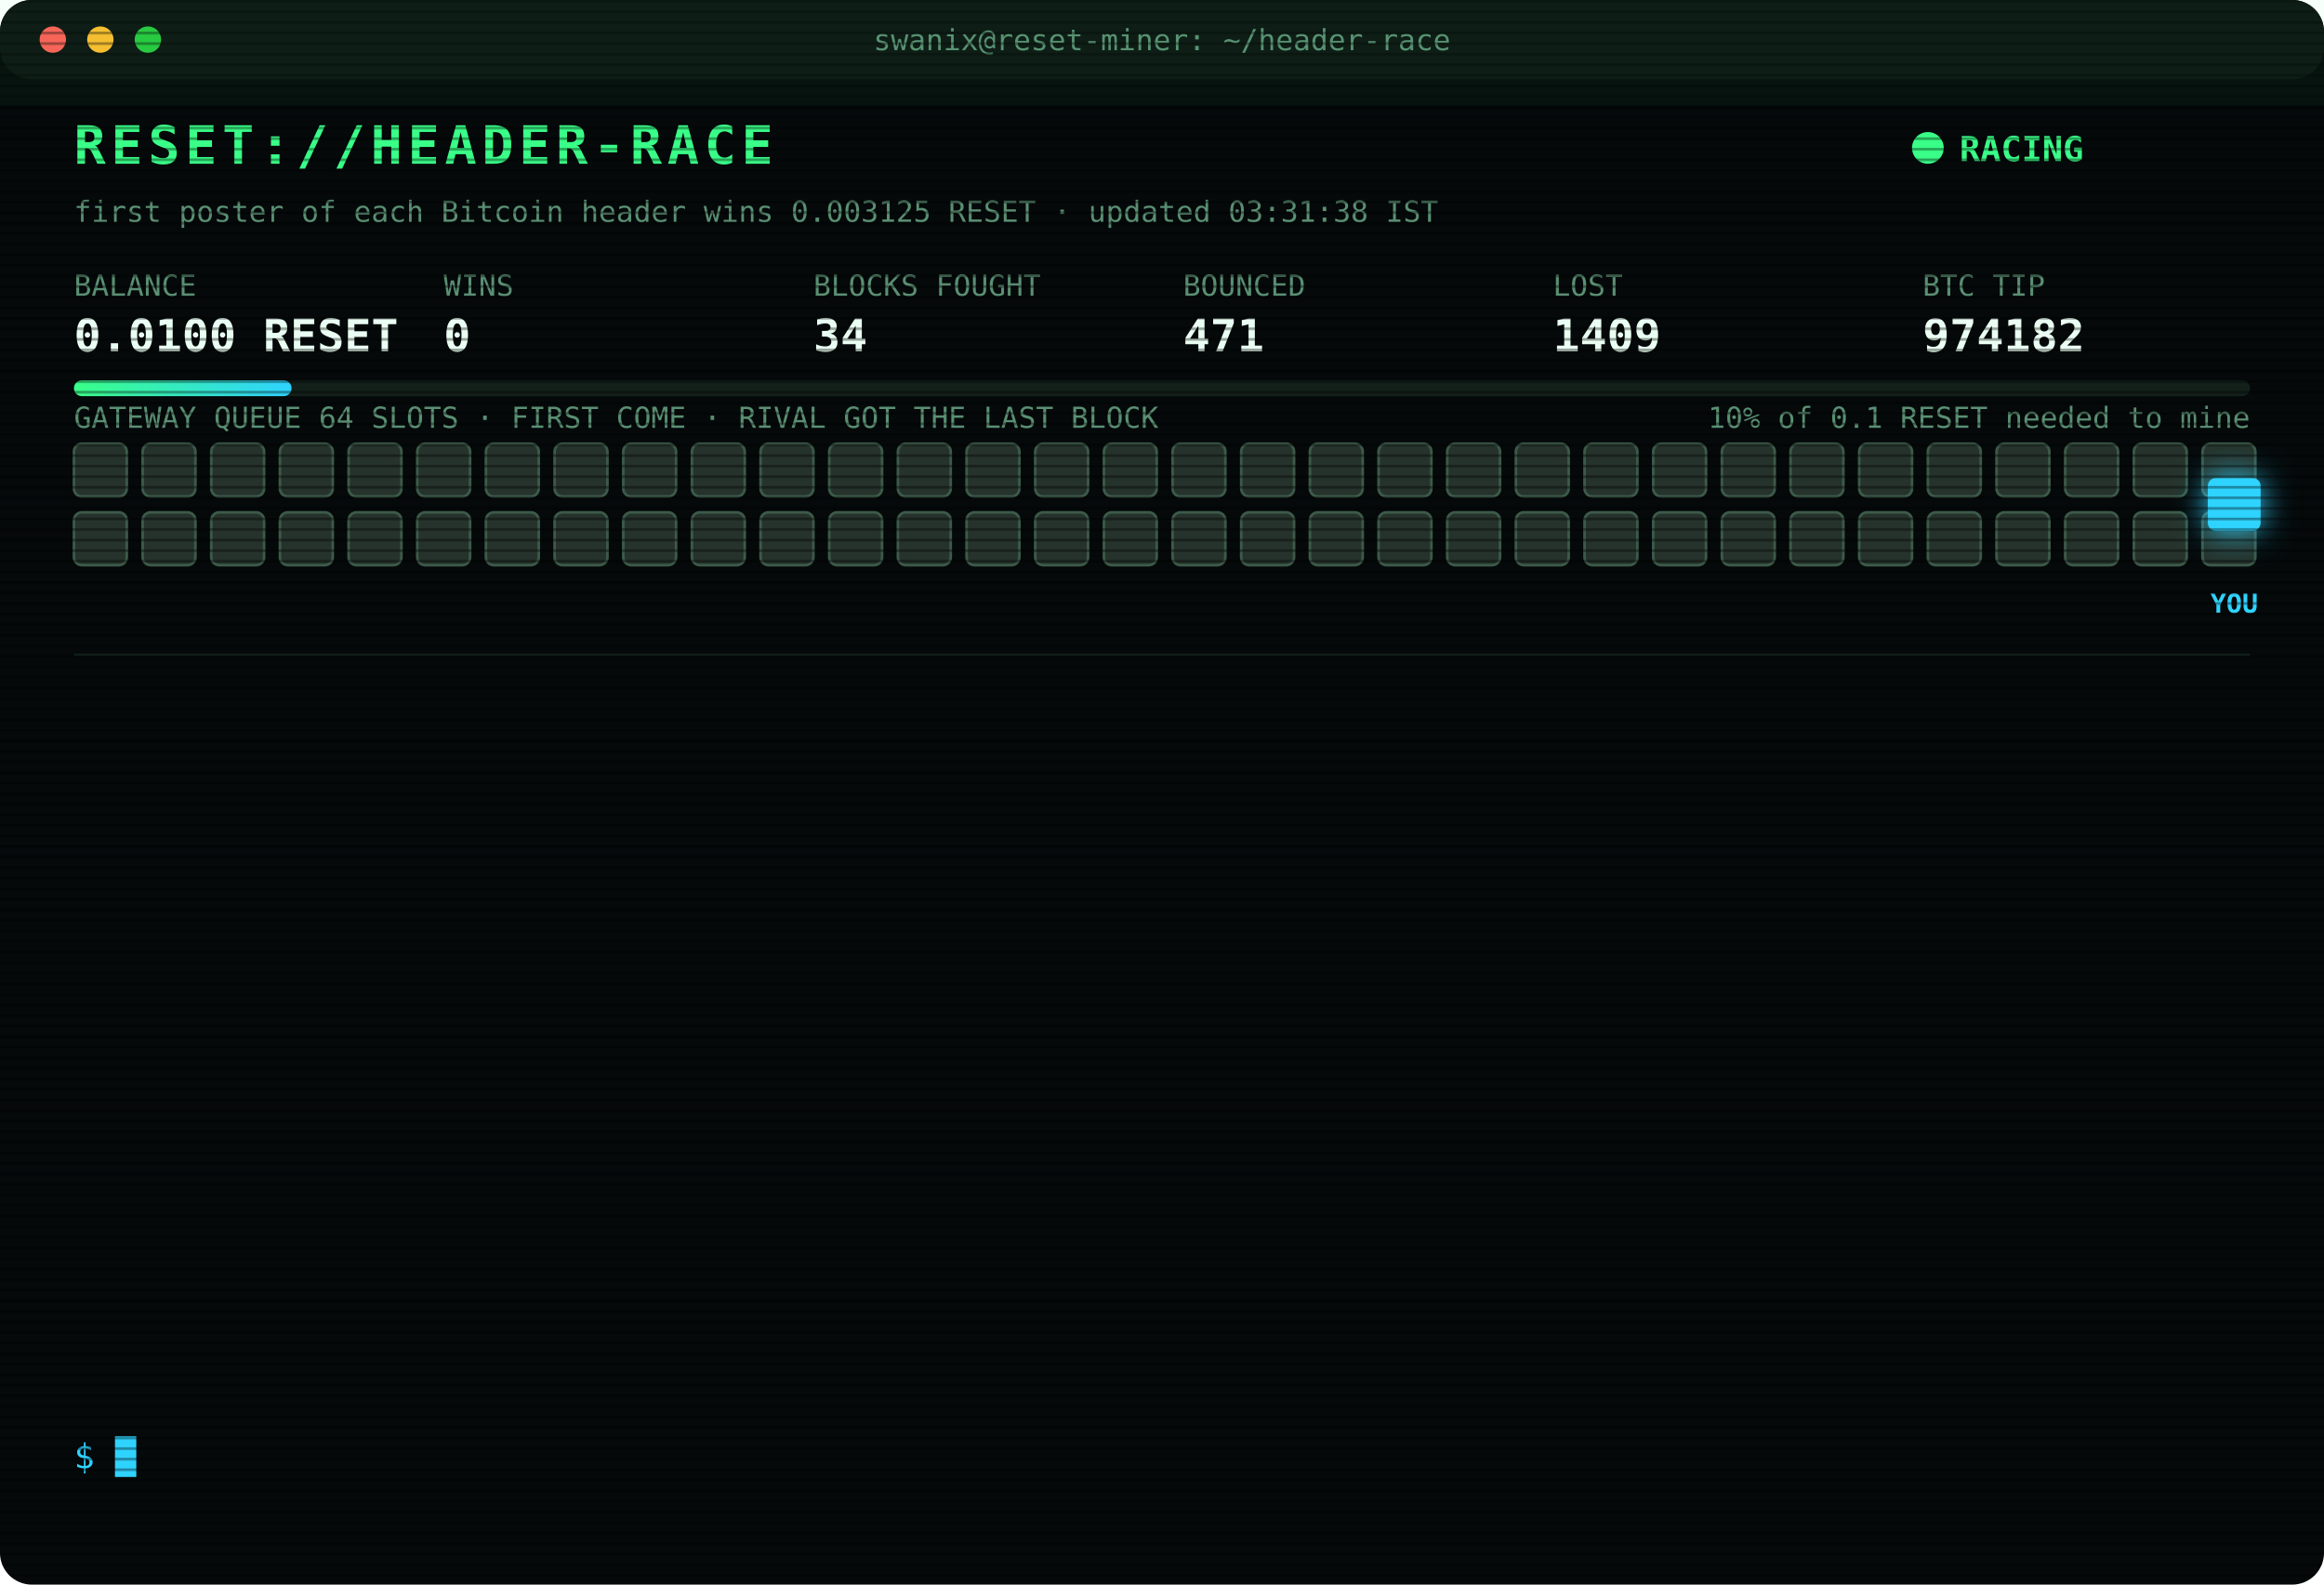
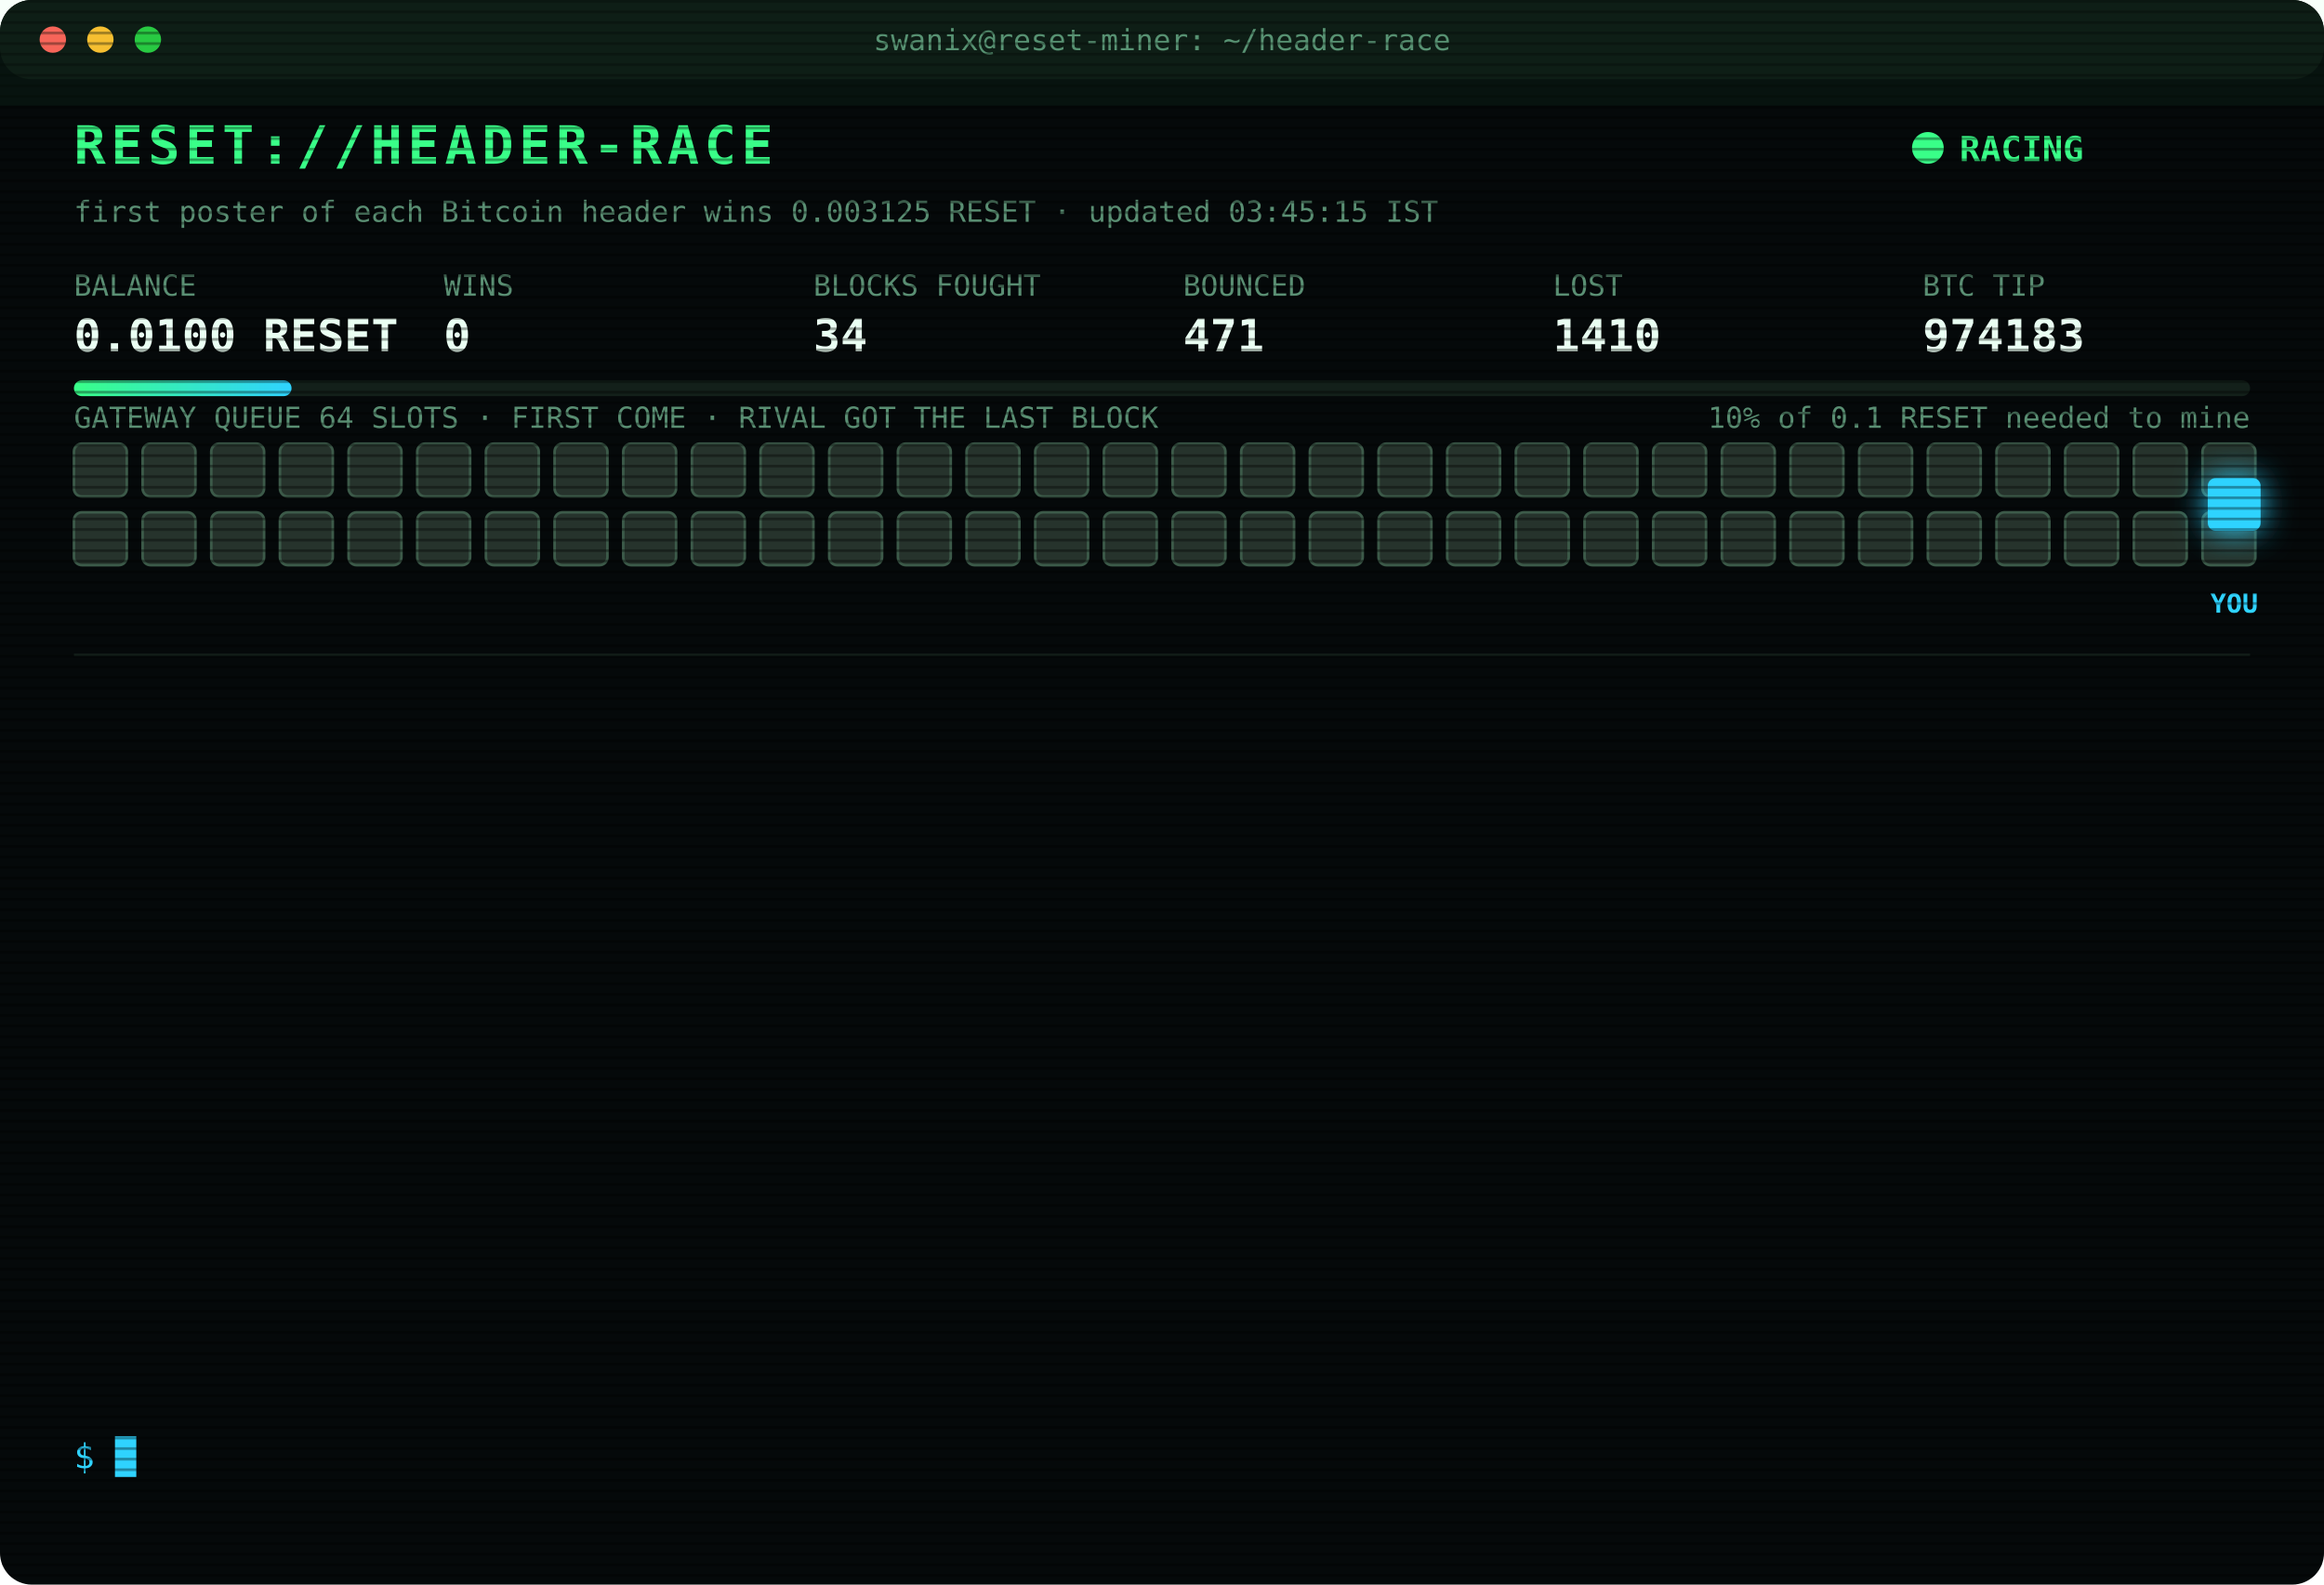
<svg xmlns="http://www.w3.org/2000/svg" width="880" height="600" viewBox="0 0 880 600" font-family="ui-monospace,SFMono-Regular,Menlo,Consolas,monospace">
  <style>
text{font-size:13px;fill:#7CFFB2}
.title{font-size:20px;font-weight:700;fill:#39FF88;letter-spacing:2px;animation:glitch 3s infinite steps(1)}
.sub{fill:#2fd3ff}.k{fill:#5a8f73;font-size:11px}.v{font-size:17px;font-weight:700;fill:#eafff3}
.ts{fill:#3f6b56}.boot{fill:#2fd3ff}.dim{fill:#5a8f73}.bad{fill:#ff4d6d}.warn{fill:#ffd23f}.mag{fill:#ff5cf0}.win{fill:#39FF88;font-weight:700}
.tag{font-size:10px;fill:#2fd3ff;font-weight:700}
.rival{fill:#26332c;stroke:#3c5a49;animation:jam 1.2s infinite alternate}
.idle{fill:#141c18;stroke:#22302a;animation:breathe 4s infinite}
.me{fill:#2fd3ff;filter:drop-shadow(0 0 6px #2fd3ff)}
.hover{animation:nudge 1.1s infinite ease-in-out}.bounce{animation:kick 1.4s infinite}
.ln{opacity:0;animation:in .4s forwards}
.cur{animation:blink 1s infinite steps(1)}
.scan{animation:scan 6s infinite linear}
.led{animation:blink 1.4s infinite}
@keyframes in{from{opacity:0;transform:translateX(-6px)}to{opacity:1;transform:none}}
@keyframes blink{50%{opacity:0}}
@keyframes jam{to{fill:#33463b}}
@keyframes breathe{50%{opacity:.4}}
@keyframes nudge{50%{transform:translateX(-10px)}}
@keyframes kick{0%,100%{transform:none}30%{transform:translateX(-14px)}55%{transform:translateX(10px) translateY(-6px)}}
@keyframes glitch{0%,92%{transform:none}93%{transform:translateX(2px);fill:#ff4d6d}95%{transform:translateX(-2px);fill:#2fd3ff}97%{transform:none}}
@keyframes scan{from{transform:translateY(-40px)}to{transform:translateY(600px)}}
</style>
  <defs>
    <pattern id="sl" width="4" height="4" patternUnits="userSpaceOnUse">
      <rect width="4" height="1" fill="#000" opacity=".35" />
    </pattern>
    <linearGradient id="bar">
      <stop offset="0" stop-color="#39FF88" />
      <stop offset="1" stop-color="#2fd3ff" />
    </linearGradient>
  </defs>
  <rect width="880" height="600" rx="12" fill="#05090a" />
  <rect width="880" height="30" rx="12" fill="#0d1512" />
  <circle cx="20" cy="15" r="5" fill="#ff5f57" />
  <circle cx="38" cy="15" r="5" fill="#febc2e" />
  <circle cx="56" cy="15" r="5" fill="#28c840" />
  <text x="440" y="19" text-anchor="middle" class="k">swanix@reset-miner: ~/header-race</text>
  <text x="28" y="62" class="title">RESET://HEADER-RACE</text>
  <circle class="led" cx="730" cy="56" r="6" fill="#39FF88" />
  <text x="742" y="61" class="win">RACING</text>
-   <text x="28" y="84" class="k">first poster of each Bitcoin header wins 0.003125 RESET · updated 03:31:38 IST</text>
+   <text x="28" y="84" class="k">first poster of each Bitcoin header wins 0.003125 RESET · updated 03:45:15 IST</text>
  <text x="28" y="112" class="k">BALANCE</text>
  <text x="28" y="133" class="v">0.0100 RESET</text>
  <text x="168" y="112" class="k">WINS</text>
  <text x="168" y="133" class="v">0</text>
  <text x="308" y="112" class="k">BLOCKS FOUGHT</text>
  <text x="308" y="133" class="v">34</text>
  <text x="448" y="112" class="k">BOUNCED</text>
  <text x="448" y="133" class="v">471</text>
  <text x="588" y="112" class="k">LOST</text>
-   <text x="588" y="133" class="v">1409</text>
+   <text x="588" y="133" class="v">1410</text>
  <text x="728" y="112" class="k">BTC TIP</text>
-   <text x="728" y="133" class="v">974182</text>
+   <text x="728" y="133" class="v">974183</text>
  <rect x="28" y="144" width="824" height="6" rx="3" fill="#13201a" />
  <rect x="28" y="144" width="82.4" height="6" rx="3" fill="url(#bar)" />
  <text x="852" y="162" text-anchor="end" class="k">10% of 0.1 RESET needed to mine</text>
  <text x="28" y="162" class="k">GATEWAY QUEUE 64 SLOTS · FIRST COME · RIVAL GOT THE LAST BLOCK</text>
  <rect class="rival" x="28" y="168" width="20" height="20" rx="3" style="animation-delay:0.00s" />
  <rect class="rival" x="54" y="168" width="20" height="20" rx="3" style="animation-delay:0.05s" />
  <rect class="rival" x="80" y="168" width="20" height="20" rx="3" style="animation-delay:0.10s" />
  <rect class="rival" x="106" y="168" width="20" height="20" rx="3" style="animation-delay:0.15s" />
  <rect class="rival" x="132" y="168" width="20" height="20" rx="3" style="animation-delay:0.20s" />
  <rect class="rival" x="158" y="168" width="20" height="20" rx="3" style="animation-delay:0.25s" />
  <rect class="rival" x="184" y="168" width="20" height="20" rx="3" style="animation-delay:0.30s" />
  <rect class="rival" x="210" y="168" width="20" height="20" rx="3" style="animation-delay:0.35s" />
  <rect class="rival" x="236" y="168" width="20" height="20" rx="3" style="animation-delay:0.40s" />
  <rect class="rival" x="262" y="168" width="20" height="20" rx="3" style="animation-delay:0.45s" />
  <rect class="rival" x="288" y="168" width="20" height="20" rx="3" style="animation-delay:0.50s" />
  <rect class="rival" x="314" y="168" width="20" height="20" rx="3" style="animation-delay:0.55s" />
  <rect class="rival" x="340" y="168" width="20" height="20" rx="3" style="animation-delay:0.60s" />
  <rect class="rival" x="366" y="168" width="20" height="20" rx="3" style="animation-delay:0.65s" />
  <rect class="rival" x="392" y="168" width="20" height="20" rx="3" style="animation-delay:0.70s" />
  <rect class="rival" x="418" y="168" width="20" height="20" rx="3" style="animation-delay:0.75s" />
  <rect class="rival" x="444" y="168" width="20" height="20" rx="3" style="animation-delay:0.80s" />
  <rect class="rival" x="470" y="168" width="20" height="20" rx="3" style="animation-delay:0.85s" />
  <rect class="rival" x="496" y="168" width="20" height="20" rx="3" style="animation-delay:0.90s" />
  <rect class="rival" x="522" y="168" width="20" height="20" rx="3" style="animation-delay:0.95s" />
  <rect class="rival" x="548" y="168" width="20" height="20" rx="3" style="animation-delay:1.00s" />
  <rect class="rival" x="574" y="168" width="20" height="20" rx="3" style="animation-delay:1.05s" />
  <rect class="rival" x="600" y="168" width="20" height="20" rx="3" style="animation-delay:1.10s" />
  <rect class="rival" x="626" y="168" width="20" height="20" rx="3" style="animation-delay:1.15s" />
  <rect class="rival" x="652" y="168" width="20" height="20" rx="3" style="animation-delay:1.20s" />
  <rect class="rival" x="678" y="168" width="20" height="20" rx="3" style="animation-delay:1.25s" />
  <rect class="rival" x="704" y="168" width="20" height="20" rx="3" style="animation-delay:1.30s" />
  <rect class="rival" x="730" y="168" width="20" height="20" rx="3" style="animation-delay:1.35s" />
  <rect class="rival" x="756" y="168" width="20" height="20" rx="3" style="animation-delay:1.40s" />
  <rect class="rival" x="782" y="168" width="20" height="20" rx="3" style="animation-delay:1.45s" />
  <rect class="rival" x="808" y="168" width="20" height="20" rx="3" style="animation-delay:1.50s" />
  <rect class="rival" x="834" y="168" width="20" height="20" rx="3" style="animation-delay:1.55s" />
  <rect class="rival" x="28" y="194" width="20" height="20" rx="3" style="animation-delay:1.60s" />
  <rect class="rival" x="54" y="194" width="20" height="20" rx="3" style="animation-delay:1.65s" />
  <rect class="rival" x="80" y="194" width="20" height="20" rx="3" style="animation-delay:1.70s" />
  <rect class="rival" x="106" y="194" width="20" height="20" rx="3" style="animation-delay:1.75s" />
  <rect class="rival" x="132" y="194" width="20" height="20" rx="3" style="animation-delay:1.80s" />
  <rect class="rival" x="158" y="194" width="20" height="20" rx="3" style="animation-delay:1.85s" />
  <rect class="rival" x="184" y="194" width="20" height="20" rx="3" style="animation-delay:1.90s" />
  <rect class="rival" x="210" y="194" width="20" height="20" rx="3" style="animation-delay:1.95s" />
  <rect class="rival" x="236" y="194" width="20" height="20" rx="3" style="animation-delay:2.00s" />
  <rect class="rival" x="262" y="194" width="20" height="20" rx="3" style="animation-delay:2.05s" />
  <rect class="rival" x="288" y="194" width="20" height="20" rx="3" style="animation-delay:2.10s" />
  <rect class="rival" x="314" y="194" width="20" height="20" rx="3" style="animation-delay:2.15s" />
  <rect class="rival" x="340" y="194" width="20" height="20" rx="3" style="animation-delay:2.20s" />
  <rect class="rival" x="366" y="194" width="20" height="20" rx="3" style="animation-delay:2.25s" />
  <rect class="rival" x="392" y="194" width="20" height="20" rx="3" style="animation-delay:2.30s" />
  <rect class="rival" x="418" y="194" width="20" height="20" rx="3" style="animation-delay:2.35s" />
  <rect class="rival" x="444" y="194" width="20" height="20" rx="3" style="animation-delay:2.40s" />
  <rect class="rival" x="470" y="194" width="20" height="20" rx="3" style="animation-delay:2.45s" />
  <rect class="rival" x="496" y="194" width="20" height="20" rx="3" style="animation-delay:2.50s" />
  <rect class="rival" x="522" y="194" width="20" height="20" rx="3" style="animation-delay:2.55s" />
  <rect class="rival" x="548" y="194" width="20" height="20" rx="3" style="animation-delay:2.60s" />
  <rect class="rival" x="574" y="194" width="20" height="20" rx="3" style="animation-delay:2.65s" />
  <rect class="rival" x="600" y="194" width="20" height="20" rx="3" style="animation-delay:2.70s" />
  <rect class="rival" x="626" y="194" width="20" height="20" rx="3" style="animation-delay:2.75s" />
  <rect class="rival" x="652" y="194" width="20" height="20" rx="3" style="animation-delay:2.80s" />
  <rect class="rival" x="678" y="194" width="20" height="20" rx="3" style="animation-delay:2.85s" />
  <rect class="rival" x="704" y="194" width="20" height="20" rx="3" style="animation-delay:2.90s" />
  <rect class="rival" x="730" y="194" width="20" height="20" rx="3" style="animation-delay:2.95s" />
  <rect class="rival" x="756" y="194" width="20" height="20" rx="3" style="animation-delay:3.00s" />
  <rect class="rival" x="782" y="194" width="20" height="20" rx="3" style="animation-delay:3.05s" />
  <rect class="rival" x="808" y="194" width="20" height="20" rx="3" style="animation-delay:3.10s" />
  <rect class="rival" x="834" y="194" width="20" height="20" rx="3" style="animation-delay:3.15s" />
  <g class="hover">
    <rect class="me" x="836" y="181" width="20" height="20" rx="3" />
    <text class="tag" x="846" y="232" text-anchor="middle">YOU</text>
  </g>
  <line x1="28" x2="852" y1="248" y2="248" stroke="#13201a" />
  <g class="ln" style="animation-delay:0.40s">
-     <text x="28" y="270" class="ts">01:58:47</text>
-     <text x="104" y="270" class="bad">[LOST] #974173 taken by a rival miner</text>
+     <text x="28" y="270" class="ts">02:02:09</text>
+     <text x="104" y="270" class="bad">[LOST] #974174 taken by a rival miner</text>
  </g>
  <g class="ln" style="animation-delay:0.65s">
-     <text x="28" y="292" class="ts">02:02:09</text>
-     <text x="104" y="292" class="bad">[LOST] #974174 taken by a rival miner</text>
+     <text x="28" y="292" class="ts">02:19:41</text>
+     <text x="104" y="292" class="bad">[LOST] #974175 taken by a rival miner</text>
  </g>
  <g class="ln" style="animation-delay:0.90s">
-     <text x="28" y="314" class="ts">02:19:41</text>
-     <text x="104" y="314" class="bad">[LOST] #974175 taken by a rival miner</text>
+     <text x="28" y="314" class="ts">02:23:58</text>
+     <text x="104" y="314" class="bad">[REJECTED] #974177 The network already has these headers.</text>
  </g>
  <g class="ln" style="animation-delay:1.15s">
    <text x="28" y="336" class="ts">02:23:58</text>
-     <text x="104" y="336" class="bad">[REJECTED] #974177 The network already has these headers.</text>
+     <text x="104" y="336" class="bad">[LOST] #974176 taken by a rival miner</text>
  </g>
  <g class="ln" style="animation-delay:1.40s">
-     <text x="28" y="358" class="ts">02:23:58</text>
-     <text x="104" y="358" class="bad">[LOST] #974176 taken by a rival miner</text>
+     <text x="28" y="358" class="ts">02:24:32</text>
+     <text x="104" y="358" class="bad">[LOST] #974177 taken by a rival miner</text>
  </g>
  <g class="ln" style="animation-delay:1.65s">
-     <text x="28" y="380" class="ts">02:24:32</text>
-     <text x="104" y="380" class="bad">[LOST] #974177 taken by a rival miner</text>
+     <text x="28" y="380" class="ts">02:35:10</text>
+     <text x="104" y="380" class="bad">[LOST] #974178 taken by a rival miner</text>
  </g>
  <g class="ln" style="animation-delay:1.90s">
-     <text x="28" y="402" class="ts">02:35:10</text>
-     <text x="104" y="402" class="bad">[LOST] #974178 taken by a rival miner</text>
+     <text x="28" y="402" class="ts">02:56:12</text>
+     <text x="104" y="402" class="bad">[LOST] #974179 taken by a rival miner</text>
  </g>
  <g class="ln" style="animation-delay:2.15s">
-     <text x="28" y="424" class="ts">02:56:12</text>
-     <text x="104" y="424" class="bad">[LOST] #974179 taken by a rival miner</text>
+     <text x="28" y="424" class="ts">03:00:50</text>
+     <text x="104" y="424" class="bad">[LOST] #974180 taken by a rival miner</text>
  </g>
  <g class="ln" style="animation-delay:2.40s">
-     <text x="28" y="446" class="ts">03:00:50</text>
-     <text x="104" y="446" class="bad">[LOST] #974180 taken by a rival miner</text>
+     <text x="28" y="446" class="ts">03:10:32</text>
+     <text x="104" y="446" class="dim">[STINT END] calls 789 · wins 0</text>
  </g>
  <g class="ln" style="animation-delay:2.65s">
-     <text x="28" y="468" class="ts">03:10:32</text>
-     <text x="104" y="468" class="dim">[STINT END] calls 789 · wins 0</text>
+     <text x="28" y="468" class="ts">03:15:27</text>
+     <text x="104" y="468" class="boot">[BOOT] racer v3 online · 3 feeds · stint 340m</text>
  </g>
  <g class="ln" style="animation-delay:2.90s">
-     <text x="28" y="490" class="ts">03:15:27</text>
-     <text x="104" y="490" class="boot">[BOOT] racer v3 online · 3 feeds · stint 340m</text>
+     <text x="28" y="490" class="ts">03:18:47</text>
+     <text x="104" y="490" class="bad">[LOST] #974181 taken by a rival miner</text>
  </g>
  <g class="ln" style="animation-delay:3.15s">
-     <text x="28" y="512" class="ts">03:18:47</text>
-     <text x="104" y="512" class="bad">[LOST] #974181 taken by a rival miner</text>
+     <text x="28" y="512" class="ts">03:31:38</text>
+     <text x="104" y="512" class="bad">[LOST] #974182 taken by a rival miner</text>
  </g>
  <g class="ln" style="animation-delay:3.40s">
-     <text x="28" y="534" class="ts">03:31:38</text>
-     <text x="104" y="534" class="bad">[LOST] #974182 taken by a rival miner</text>
+     <text x="28" y="534" class="ts">03:45:15</text>
+     <text x="104" y="534" class="bad">[LOST] #974183 taken by a rival miner</text>
  </g>
  <text x="28" y="556" class="sub">$ <tspan class="cur">█</tspan>
  </text>
  <rect width="880" height="600" rx="12" fill="url(#sl)" pointer-events="none" />
  <rect class="scan" width="880" height="40" fill="#39FF88" opacity=".04" />
</svg>
